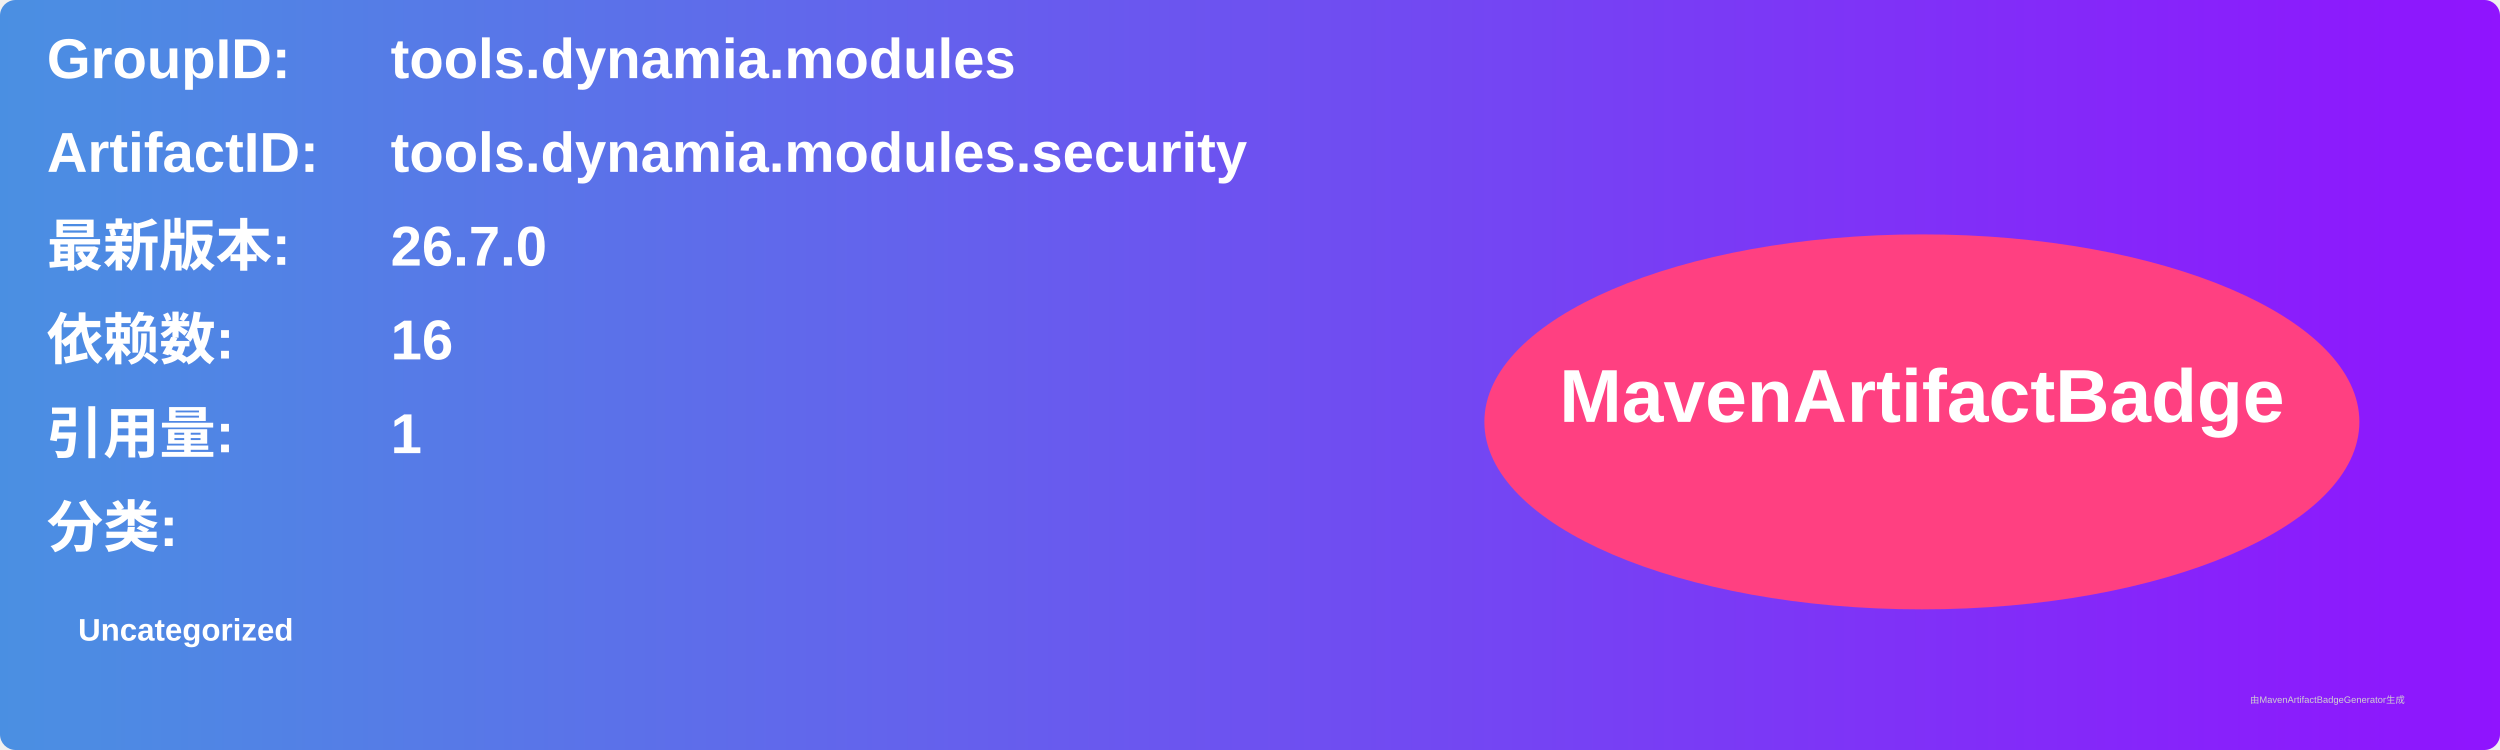
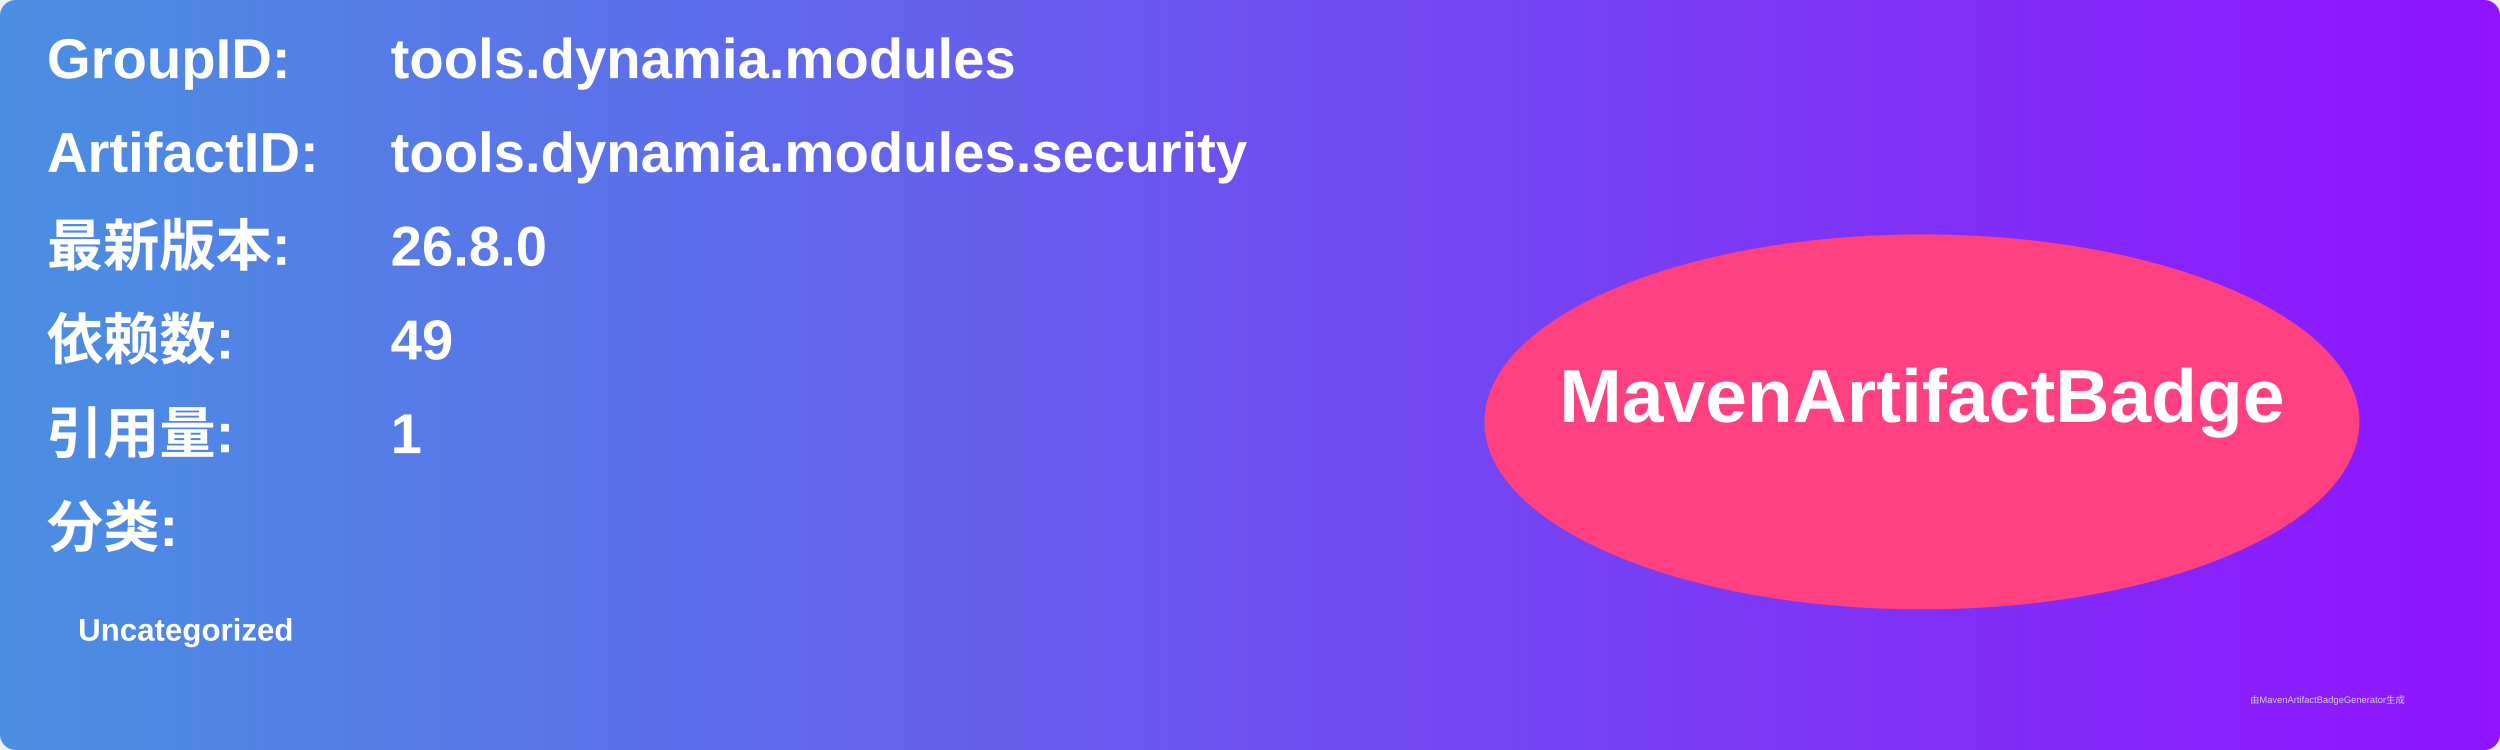
<svg xmlns="http://www.w3.org/2000/svg" width="800" height="240" viewBox="0 0 800 240">
  <linearGradient id="grad" x1="0%" y1="0%" x2="100%" y2="0%">
    <stop offset="0%" stop-color="#4a90e2" />
    <stop offset="100%" stop-color="#9013fe" />
  </linearGradient>
  <rect width="100%" height="100%" rx="5" ry="5" fill="url(#grad)" />
  <g transform="translate(15, 15)">
    <text x="0" y="10" font-family="Arial" font-size="18" fill="white" font-weight="bold" width="260">GroupID:</text>
    <text x="110" y="10" font-family="Arial" font-size="18" fill="white" font-weight="bold" width="460">tools.dynamia.modules</text>
    <text x="0" y="40" font-family="Arial" font-size="18" fill="white" font-weight="bold" width="260">ArtifactID:</text>
    <text x="110" y="40" font-family="Arial" font-size="18" fill="white" font-weight="bold" width="460">tools.dynamia.modules.security</text>
    <text x="0" y="70" font-family="Arial" font-size="18" fill="white" font-weight="bold">最新版本:</text>
    <text x="110" y="70" font-family="Arial" font-size="18" fill="white" font-weight="bold">
-       <tspan font-weight="bold">26.7.0</tspan>
+       <tspan font-weight="bold">26.8.0</tspan>
    </text>
    <text x="0" y="100" font-family="Arial" font-size="18" fill="white" font-weight="bold">依赖数: </text>
    <text x="110" y="100" font-family="Arial" font-size="18" fill="white">
-       <tspan font-weight="bold">16</tspan>
+       <tspan font-weight="bold">49</tspan>
    </text>
    <text x="0" y="130" font-family="Arial" font-size="18" fill="white" font-weight="bold">引用量: </text>
    <text x="110" y="130" font-family="Arial" font-size="18" fill="white">
      <tspan font-weight="bold">1</tspan>
    </text>
    <text x="0" y="160" font-family="Arial" font-size="18" fill="white" font-weight="bold">分类:</text>
    <text x="10" y="190" font-family="Arial" font-size="10" fill="white">
      <tspan font-weight="bold">Uncategorized</tspan>
    </text>
    <ellipse cx="600" cy="120" rx="140" ry="60" fill="#ff4081" />
    <text x="600" y="120" text-anchor="middle" font-family="Arial" font-size="24" fill="white" font-weight="bold">MavenArtifactBadge</text>
  </g>
  <text x="720" y="225" font-family="Arial" font-size="3" fill="#d0d0d0">由MavenArtifactBadgeGenerator生成</text>
</svg>
